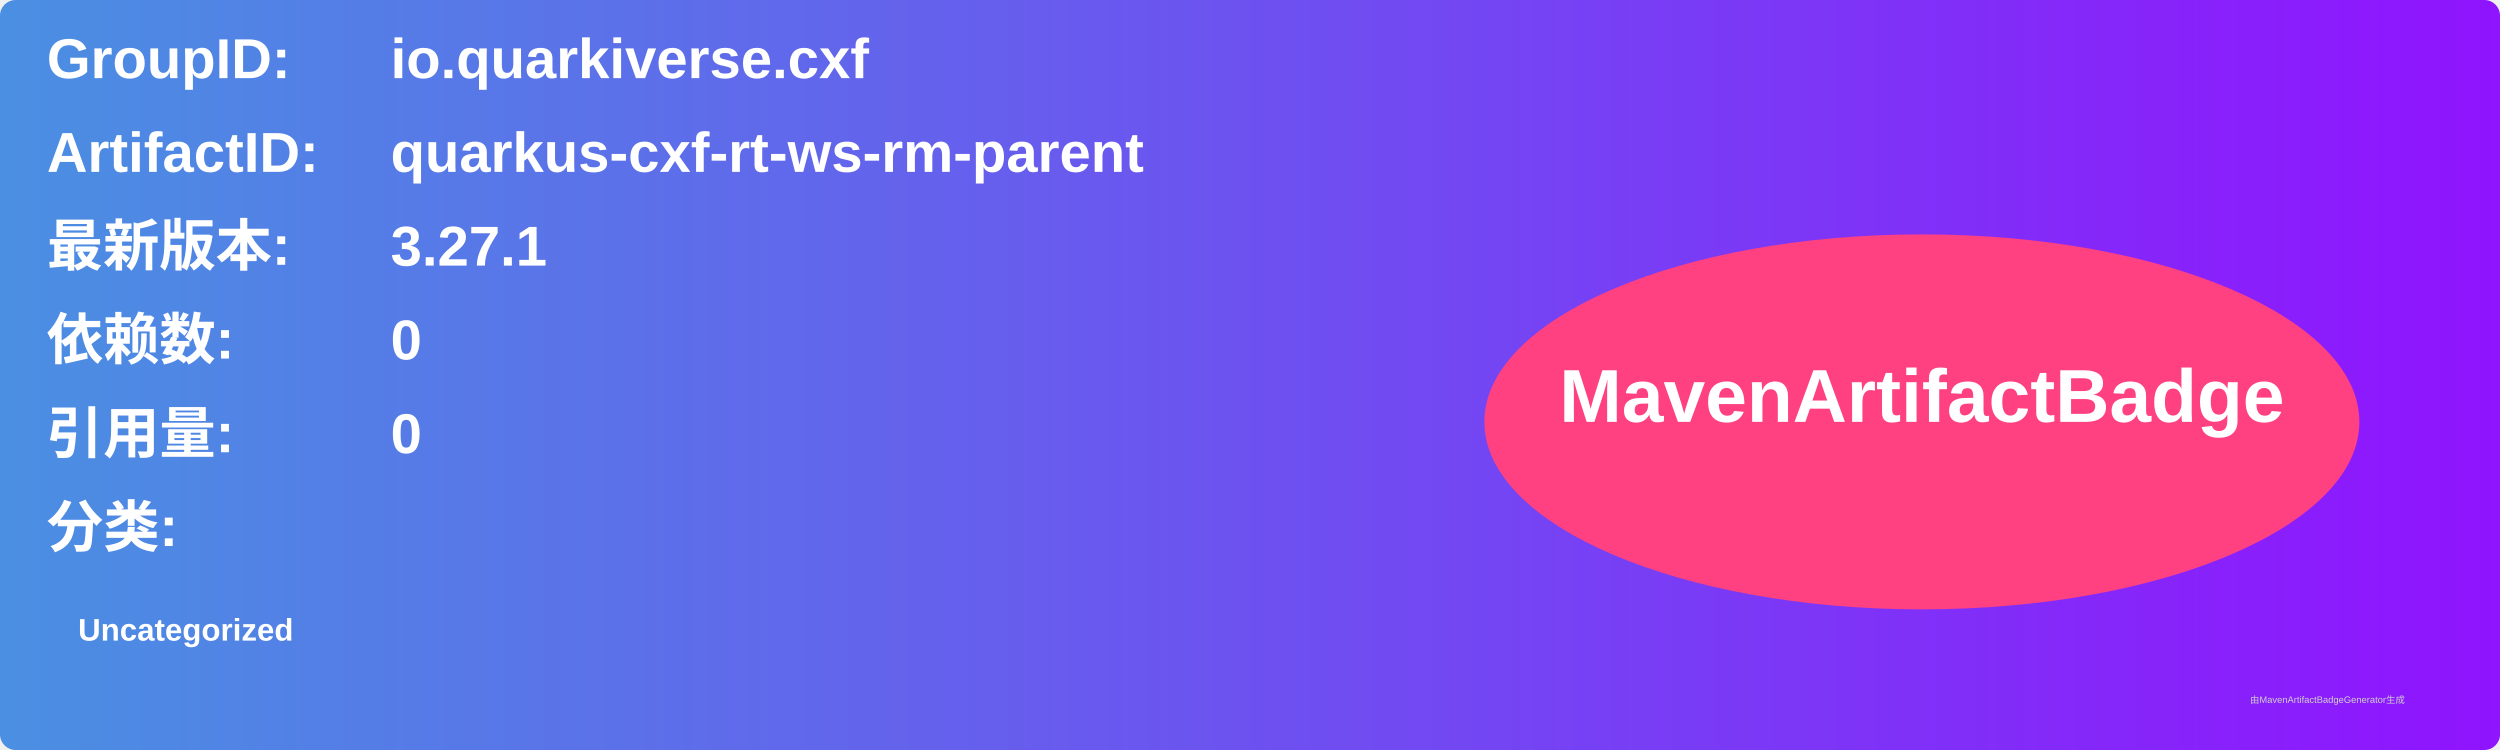
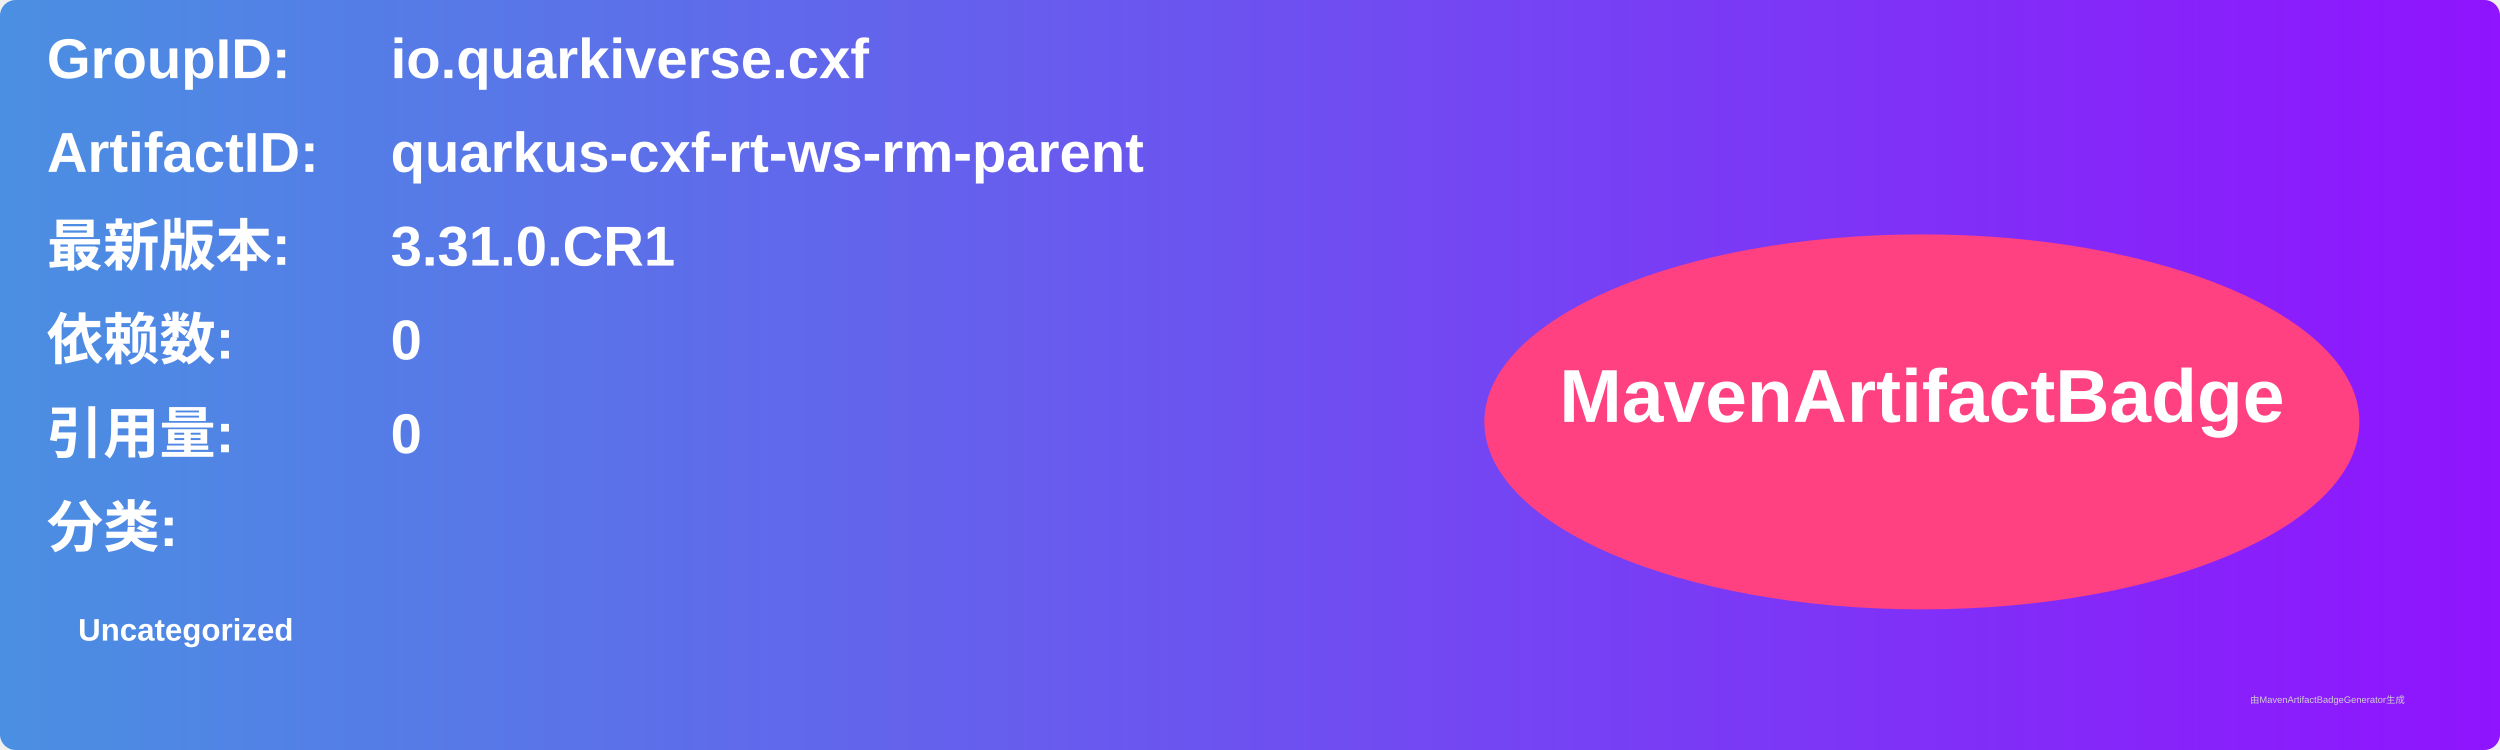
<svg xmlns="http://www.w3.org/2000/svg" width="800" height="240" viewBox="0 0 800 240">
  <linearGradient id="grad" x1="0%" y1="0%" x2="100%" y2="0%">
    <stop offset="0%" stop-color="#4a90e2" />
    <stop offset="100%" stop-color="#9013fe" />
  </linearGradient>
  <rect width="100%" height="100%" rx="5" ry="5" fill="url(#grad)" />
  <g transform="translate(15, 15)">
    <text x="0" y="10" font-family="Arial" font-size="18" fill="white" font-weight="bold" width="260">GroupID:</text>
    <text x="110" y="10" font-family="Arial" font-size="18" fill="white" font-weight="bold" width="460">io.quarkiverse.cxf</text>
    <text x="0" y="40" font-family="Arial" font-size="18" fill="white" font-weight="bold" width="260">ArtifactID:</text>
    <text x="110" y="40" font-family="Arial" font-size="18" fill="white" font-weight="bold" width="460">quarkus-cxf-rt-ws-rm-parent</text>
    <text x="0" y="70" font-family="Arial" font-size="18" fill="white" font-weight="bold">最新版本:</text>
    <text x="110" y="70" font-family="Arial" font-size="18" fill="white" font-weight="bold">
-       <tspan font-weight="bold">3.27.1</tspan>
+       <tspan font-weight="bold">3.31.0.CR1</tspan>
    </text>
    <text x="0" y="100" font-family="Arial" font-size="18" fill="white" font-weight="bold">依赖数: </text>
    <text x="110" y="100" font-family="Arial" font-size="18" fill="white">
      <tspan font-weight="bold">0</tspan>
    </text>
    <text x="0" y="130" font-family="Arial" font-size="18" fill="white" font-weight="bold">引用量: </text>
    <text x="110" y="130" font-family="Arial" font-size="18" fill="white">
      <tspan font-weight="bold">0</tspan>
    </text>
    <text x="0" y="160" font-family="Arial" font-size="18" fill="white" font-weight="bold">分类:</text>
    <text x="10" y="190" font-family="Arial" font-size="10" fill="white">
      <tspan font-weight="bold">Uncategorized</tspan>
    </text>
    <ellipse cx="600" cy="120" rx="140" ry="60" fill="#ff4081" />
    <text x="600" y="120" text-anchor="middle" font-family="Arial" font-size="24" fill="white" font-weight="bold">MavenArtifactBadge</text>
  </g>
  <text x="720" y="225" font-family="Arial" font-size="3" fill="#d0d0d0">由MavenArtifactBadgeGenerator生成</text>
</svg>
